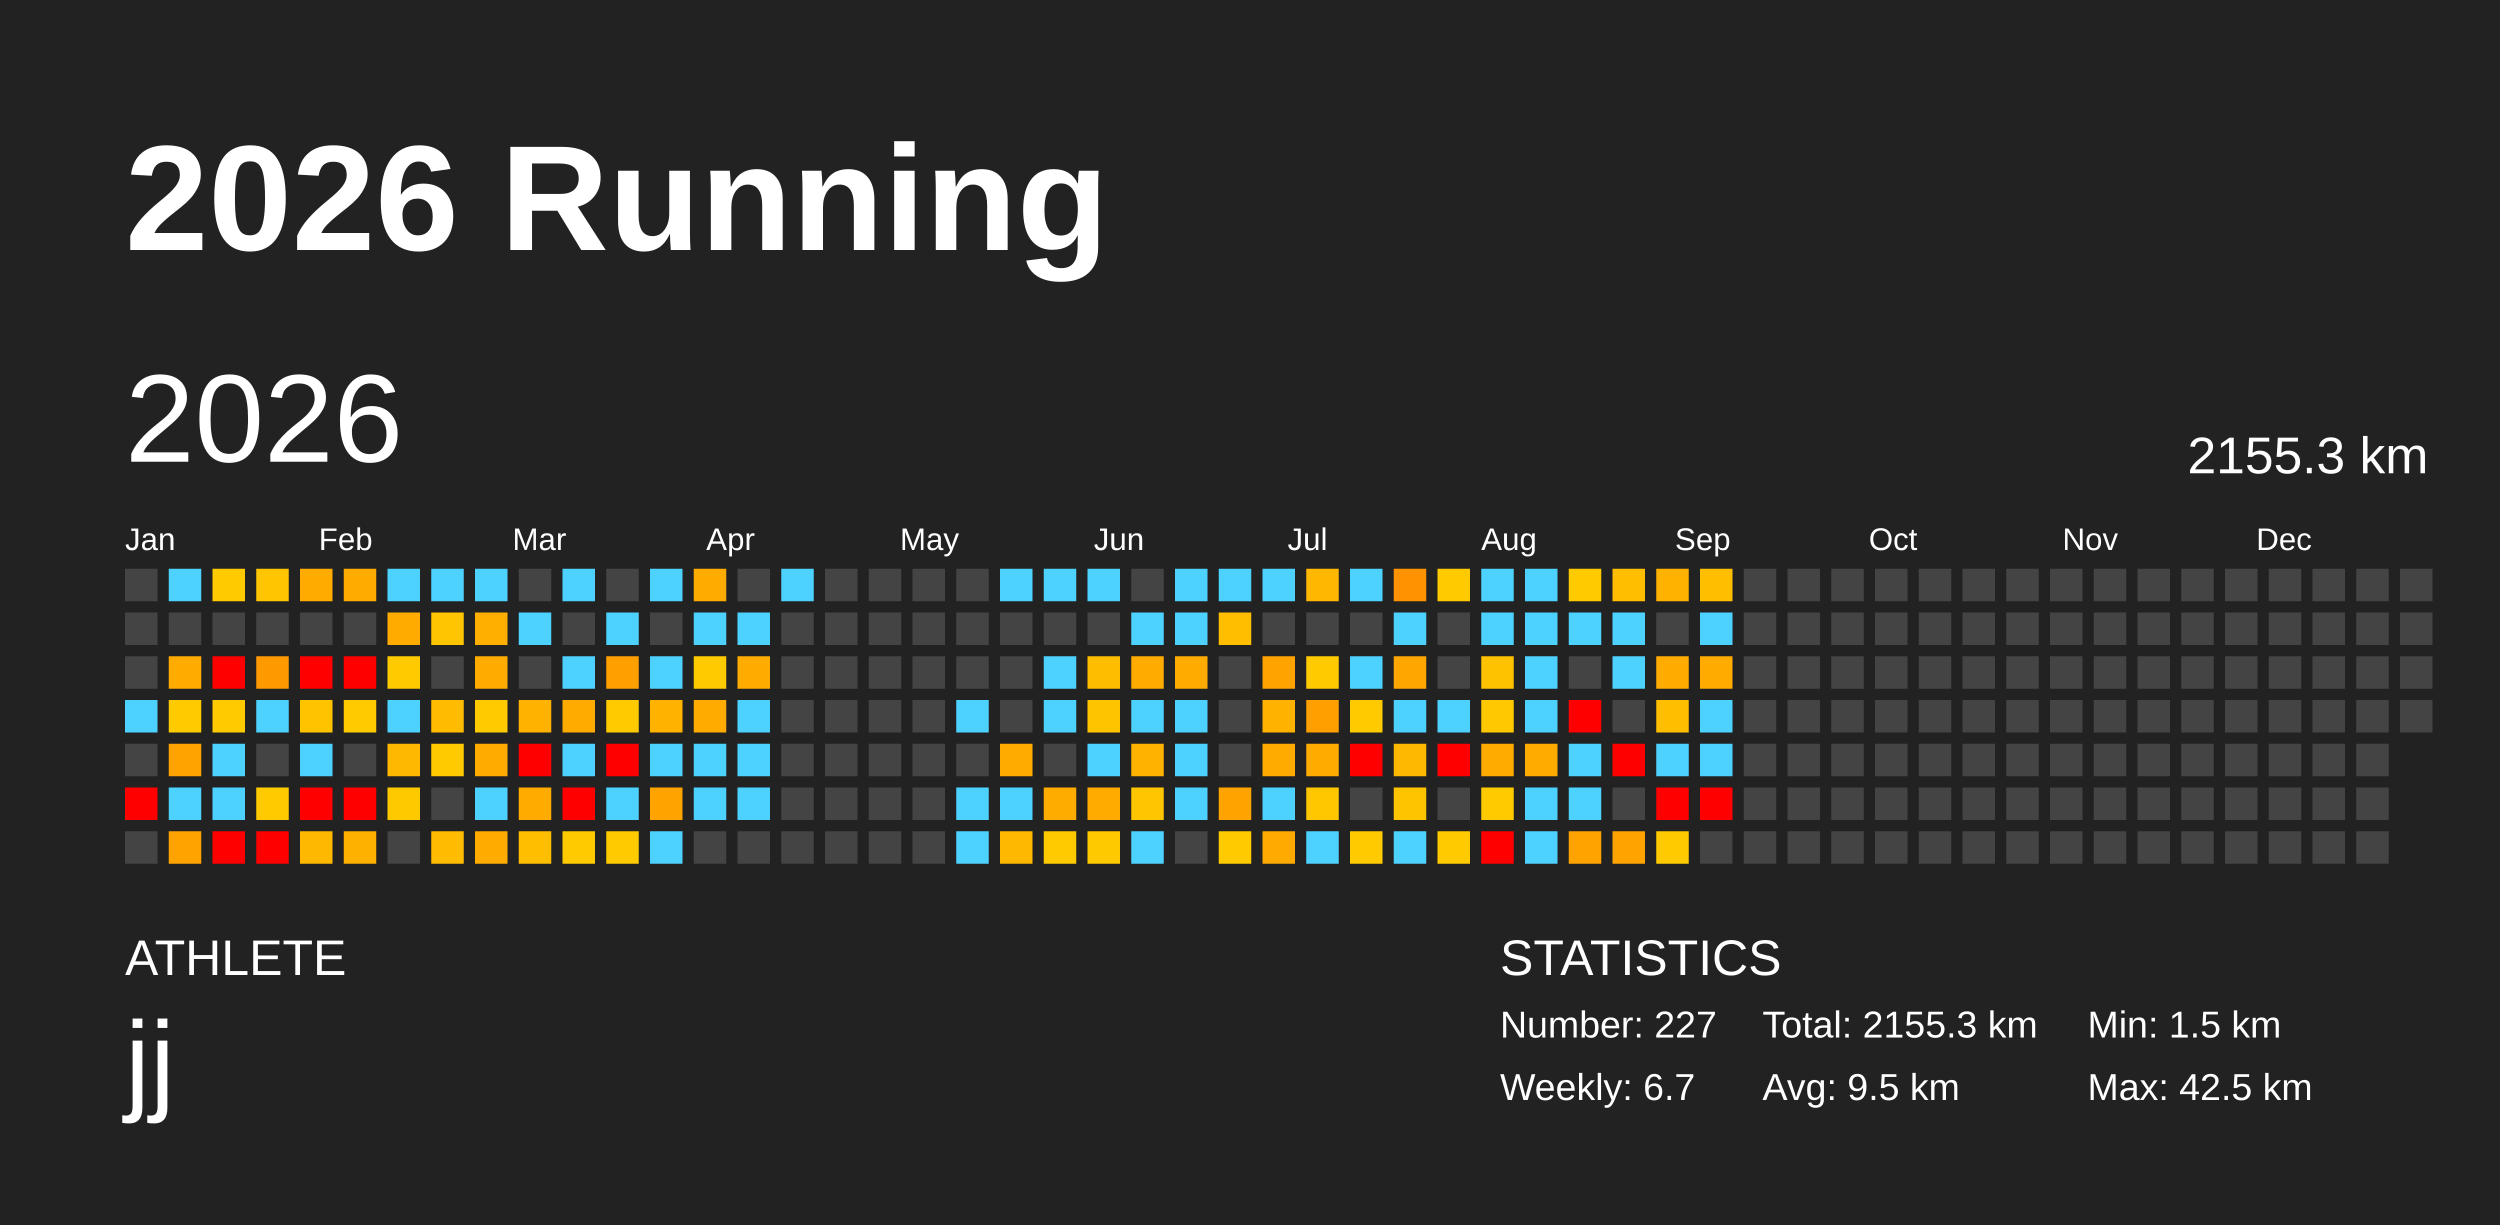
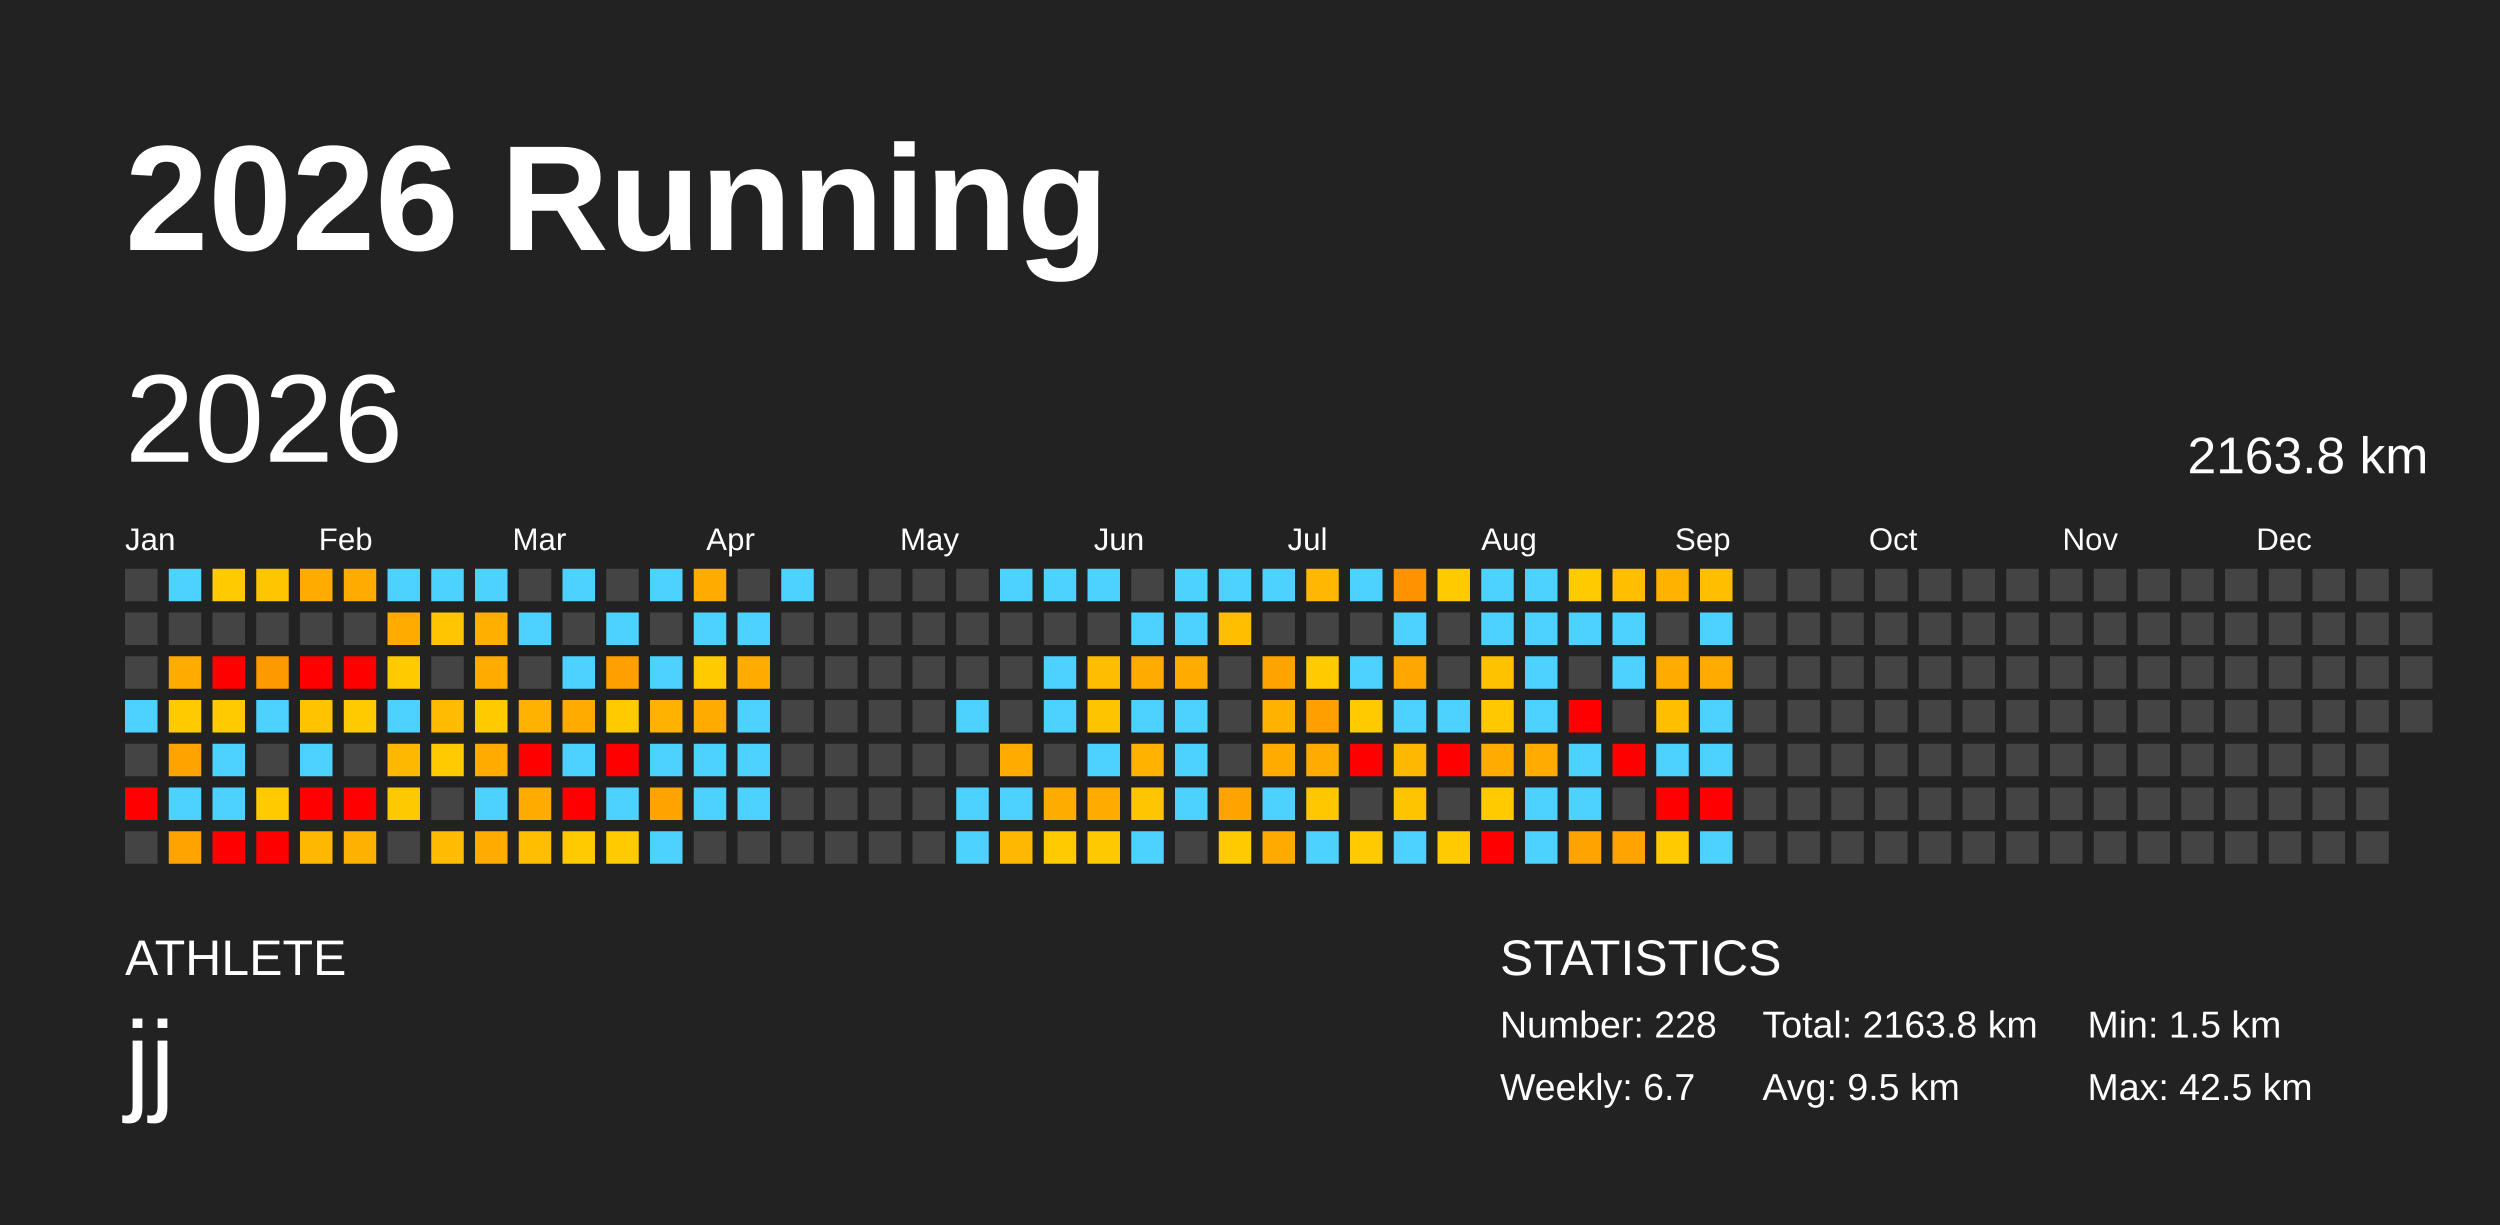
<svg xmlns="http://www.w3.org/2000/svg" baseProfile="full" height="98mm" version="1.1" viewBox="0,0,200,98" width="200mm">
  <defs />
  <rect fill="#222222" height="98" width="200" x="0" y="0" />
  <text fill="#FFFFFF" style="font-size:12px; font-family:Arial; font-weight:bold;" x="10" y="20">2026 Running</text>
  <text fill="#FFFFFF" style="font-size:4px; font-family:Arial" x="10" y="78">ATHLETE</text>
  <text fill="#FFFFFF" style="font-size:9px; font-family:Arial" x="10" y="88">jj</text>
  <text fill="#FFFFFF" style="font-size:4px; font-family:Arial" x="120" y="78">STATISTICS</text>
-   <text fill="#FFFFFF" style="font-size:3px; font-family:Arial" x="120" y="83">Number: 227</text>
+   <text fill="#FFFFFF" style="font-size:3px; font-family:Arial" x="120" y="83">Number: 228</text>
  <text fill="#FFFFFF" style="font-size:3px; font-family:Arial" x="120" y="88">Weekly: 6.7</text>
-   <text fill="#FFFFFF" style="font-size:3px; font-family:Arial" x="141" y="83">Total: 2155.3 km</text>
+   <text fill="#FFFFFF" style="font-size:3px; font-family:Arial" x="141" y="83">Total: 2163.8 km</text>
  <text fill="#FFFFFF" style="font-size:3px; font-family:Arial" x="141" y="88">Avg: 9.5 km</text>
  <text fill="#FFFFFF" style="font-size:3px; font-family:Arial" x="167" y="83">Min: 1.5 km</text>
  <text fill="#FFFFFF" style="font-size:3px; font-family:Arial" x="167" y="88">Max: 42.5 km</text>
  <text dominant-baseline="hanging" fill="#FFFFFF" style="font-size:10.0px; font-family:Arial;" x="10" y="30">2026</text>
-   <text dominant-baseline="hanging" fill="#FFFFFF" style="font-size:4.125px; font-family:Arial;" x="175" y="35">2155.3 km</text>
+   <text dominant-baseline="hanging" fill="#FFFFFF" style="font-size:4.125px; font-family:Arial;" x="175" y="35">2163.8 km</text>
  <text fill="#FFFFFF" style="font-size:2.5px; font-family:Arial" x="10.0" y="44">Jan</text>
  <text fill="#FFFFFF" style="font-size:2.5px; font-family:Arial" x="25.5" y="44">Feb</text>
  <text fill="#FFFFFF" style="font-size:2.5px; font-family:Arial" x="41.0" y="44">Mar</text>
  <text fill="#FFFFFF" style="font-size:2.5px; font-family:Arial" x="56.5" y="44">Apr</text>
  <text fill="#FFFFFF" style="font-size:2.5px; font-family:Arial" x="72.0" y="44">May</text>
  <text fill="#FFFFFF" style="font-size:2.5px; font-family:Arial" x="87.5" y="44">Jun</text>
  <text fill="#FFFFFF" style="font-size:2.5px; font-family:Arial" x="103.0" y="44">Jul</text>
  <text fill="#FFFFFF" style="font-size:2.5px; font-family:Arial" x="118.5" y="44">Aug</text>
  <text fill="#FFFFFF" style="font-size:2.5px; font-family:Arial" x="134.0" y="44">Sep</text>
  <text fill="#FFFFFF" style="font-size:2.5px; font-family:Arial" x="149.5" y="44">Oct</text>
  <text fill="#FFFFFF" style="font-size:2.5px; font-family:Arial" x="165.0" y="44">Nov</text>
  <text fill="#FFFFFF" style="font-size:2.5px; font-family:Arial" x="180.5" y="44">Dec</text>
  <rect fill="#444444" height="2.6" width="2.6" x="10.0" y="45.5" />
  <rect fill="#444444" height="2.6" width="2.6" x="10.0" y="49.0" />
  <rect fill="#444444" height="2.6" width="2.6" x="10.0" y="52.5" />
  <rect fill="#4dd2ff" height="2.6" width="2.6" x="10.0" y="56.0" />
  <rect fill="#444444" height="2.6" width="2.6" x="10.0" y="59.5" />
  <rect fill="red" height="2.6" width="2.6" x="10.0" y="63.0" />
  <rect fill="#444444" height="2.6" width="2.6" x="10.0" y="66.5" />
  <rect fill="#4dd2ff" height="2.6" width="2.6" x="13.5" y="45.5" />
  <rect fill="#444444" height="2.6" width="2.6" x="13.5" y="49.0" />
  <rect fill="#ffab00" height="2.6" width="2.6" x="13.5" y="52.5" />
  <rect fill="#ffcb00" height="2.6" width="2.6" x="13.5" y="56.0" />
  <rect fill="#ffa300" height="2.6" width="2.6" x="13.5" y="59.5" />
  <rect fill="#4dd2ff" height="2.6" width="2.6" x="13.5" y="63.0" />
  <rect fill="#ffa300" height="2.6" width="2.6" x="13.5" y="66.5" />
  <rect fill="#ffcb00" height="2.6" width="2.6" x="17.0" y="45.5" />
  <rect fill="#444444" height="2.6" width="2.6" x="17.0" y="49.0" />
  <rect fill="red" height="2.6" width="2.6" x="17.0" y="52.5" />
  <rect fill="#ffcb00" height="2.6" width="2.6" x="17.0" y="56.0" />
  <rect fill="#4dd2ff" height="2.6" width="2.6" x="17.0" y="59.5" />
  <rect fill="#4dd2ff" height="2.6" width="2.6" x="17.0" y="63.0" />
  <rect fill="red" height="2.6" width="2.6" x="17.0" y="66.5" />
  <rect fill="#ffc500" height="2.6" width="2.6" x="20.5" y="45.5" />
  <rect fill="#444444" height="2.6" width="2.6" x="20.5" y="49.0" />
  <rect fill="#ff9900" height="2.6" width="2.6" x="20.5" y="52.5" />
  <rect fill="#4dd2ff" height="2.6" width="2.6" x="20.5" y="56.0" />
  <rect fill="#444444" height="2.6" width="2.6" x="20.5" y="59.5" />
  <rect fill="#ffcb00" height="2.6" width="2.6" x="20.5" y="63.0" />
  <rect fill="red" height="2.6" width="2.6" x="20.5" y="66.5" />
  <rect fill="#ffab00" height="2.6" width="2.6" x="24.0" y="45.5" />
  <rect fill="#444444" height="2.6" width="2.6" x="24.0" y="49.0" />
  <rect fill="red" height="2.6" width="2.6" x="24.0" y="52.5" />
  <rect fill="#ffc300" height="2.6" width="2.6" x="24.0" y="56.0" />
  <rect fill="#4dd2ff" height="2.6" width="2.6" x="24.0" y="59.5" />
  <rect fill="red" height="2.6" width="2.6" x="24.0" y="63.0" />
  <rect fill="#ffb800" height="2.6" width="2.6" x="24.0" y="66.5" />
  <rect fill="#ffab00" height="2.6" width="2.6" x="27.5" y="45.5" />
  <rect fill="#444444" height="2.6" width="2.6" x="27.5" y="49.0" />
  <rect fill="red" height="2.6" width="2.6" x="27.5" y="52.5" />
  <rect fill="#ffcb00" height="2.6" width="2.6" x="27.5" y="56.0" />
  <rect fill="#444444" height="2.6" width="2.6" x="27.5" y="59.5" />
  <rect fill="red" height="2.6" width="2.6" x="27.5" y="63.0" />
  <rect fill="#ffb100" height="2.6" width="2.6" x="27.5" y="66.5" />
  <rect fill="#4dd2ff" height="2.6" width="2.6" x="31.0" y="45.5" />
  <rect fill="#ffab00" height="2.6" width="2.6" x="31.0" y="49.0" />
  <rect fill="#ffcb00" height="2.6" width="2.6" x="31.0" y="52.5" />
  <rect fill="#4dd2ff" height="2.6" width="2.6" x="31.0" y="56.0" />
  <rect fill="#ffb800" height="2.6" width="2.6" x="31.0" y="59.5" />
  <rect fill="#ffc900" height="2.6" width="2.6" x="31.0" y="63.0" />
  <rect fill="#444444" height="2.6" width="2.6" x="31.0" y="66.5" />
  <rect fill="#4dd2ff" height="2.6" width="2.6" x="34.5" y="45.5" />
  <rect fill="#ffc500" height="2.6" width="2.6" x="34.5" y="49.0" />
  <rect fill="#444444" height="2.6" width="2.6" x="34.5" y="52.5" />
  <rect fill="#ffbc00" height="2.6" width="2.6" x="34.5" y="56.0" />
  <rect fill="#ffcb00" height="2.6" width="2.6" x="34.5" y="59.5" />
  <rect fill="#444444" height="2.6" width="2.6" x="34.5" y="63.0" />
  <rect fill="#ffbc00" height="2.6" width="2.6" x="34.5" y="66.5" />
  <rect fill="#4dd2ff" height="2.6" width="2.6" x="38.0" y="45.5" />
  <rect fill="#ffaf00" height="2.6" width="2.6" x="38.0" y="49.0" />
  <rect fill="#ffab00" height="2.6" width="2.6" x="38.0" y="52.5" />
  <rect fill="#ffcb00" height="2.6" width="2.6" x="38.0" y="56.0" />
  <rect fill="#ffab00" height="2.6" width="2.6" x="38.0" y="59.5" />
  <rect fill="#4dd2ff" height="2.6" width="2.6" x="38.0" y="63.0" />
  <rect fill="#ffab00" height="2.6" width="2.6" x="38.0" y="66.5" />
  <rect fill="#444444" height="2.6" width="2.6" x="41.5" y="45.5" />
  <rect fill="#4dd2ff" height="2.6" width="2.6" x="41.5" y="49.0" />
  <rect fill="#444444" height="2.6" width="2.6" x="41.5" y="52.5" />
  <rect fill="#ffb200" height="2.6" width="2.6" x="41.5" y="56.0" />
  <rect fill="red" height="2.6" width="2.6" x="41.5" y="59.5" />
  <rect fill="#ffab00" height="2.6" width="2.6" x="41.5" y="63.0" />
  <rect fill="#ffbf00" height="2.6" width="2.6" x="41.5" y="66.5" />
  <rect fill="#4dd2ff" height="2.6" width="2.6" x="45.0" y="45.5" />
  <rect fill="#444444" height="2.6" width="2.6" x="45.0" y="49.0" />
  <rect fill="#4dd2ff" height="2.6" width="2.6" x="45.0" y="52.5" />
  <rect fill="#ffab00" height="2.6" width="2.6" x="45.0" y="56.0" />
  <rect fill="#4dd2ff" height="2.6" width="2.6" x="45.0" y="59.5" />
  <rect fill="red" height="2.6" width="2.6" x="45.0" y="63.0" />
  <rect fill="#ffcb00" height="2.6" width="2.6" x="45.0" y="66.5" />
  <rect fill="#444444" height="2.6" width="2.6" x="48.5" y="45.5" />
  <rect fill="#4dd2ff" height="2.6" width="2.6" x="48.5" y="49.0" />
  <rect fill="#ff9f00" height="2.6" width="2.6" x="48.5" y="52.5" />
  <rect fill="#ffcb00" height="2.6" width="2.6" x="48.5" y="56.0" />
  <rect fill="red" height="2.6" width="2.6" x="48.5" y="59.5" />
  <rect fill="#4dd2ff" height="2.6" width="2.6" x="48.5" y="63.0" />
  <rect fill="#ffcb00" height="2.6" width="2.6" x="48.5" y="66.5" />
  <rect fill="#4dd2ff" height="2.6" width="2.6" x="52.0" y="45.5" />
  <rect fill="#444444" height="2.6" width="2.6" x="52.0" y="49.0" />
  <rect fill="#4dd2ff" height="2.6" width="2.6" x="52.0" y="52.5" />
  <rect fill="#ffb200" height="2.6" width="2.6" x="52.0" y="56.0" />
  <rect fill="#4dd2ff" height="2.6" width="2.6" x="52.0" y="59.5" />
  <rect fill="#ffa300" height="2.6" width="2.6" x="52.0" y="63.0" />
  <rect fill="#4dd2ff" height="2.6" width="2.6" x="52.0" y="66.5" />
  <rect fill="#ffab00" height="2.6" width="2.6" x="55.5" y="45.5" />
  <rect fill="#4dd2ff" height="2.6" width="2.6" x="55.5" y="49.0" />
  <rect fill="#ffcb00" height="2.6" width="2.6" x="55.5" y="52.5" />
  <rect fill="#ffab00" height="2.6" width="2.6" x="55.5" y="56.0" />
  <rect fill="#4dd2ff" height="2.6" width="2.6" x="55.5" y="59.5" />
  <rect fill="#4dd2ff" height="2.6" width="2.6" x="55.5" y="63.0" />
  <rect fill="#444444" height="2.6" width="2.6" x="55.5" y="66.5" />
  <rect fill="#444444" height="2.6" width="2.6" x="59.0" y="45.5" />
  <rect fill="#4dd2ff" height="2.6" width="2.6" x="59.0" y="49.0" />
  <rect fill="#ffab00" height="2.6" width="2.6" x="59.0" y="52.5" />
  <rect fill="#4dd2ff" height="2.6" width="2.6" x="59.0" y="56.0" />
  <rect fill="#4dd2ff" height="2.6" width="2.6" x="59.0" y="59.5" />
  <rect fill="#4dd2ff" height="2.6" width="2.6" x="59.0" y="63.0" />
  <rect fill="#444444" height="2.6" width="2.6" x="59.0" y="66.5" />
  <rect fill="#4dd2ff" height="2.6" width="2.6" x="62.5" y="45.5" />
  <rect fill="#444444" height="2.6" width="2.6" x="62.5" y="49.0" />
  <rect fill="#444444" height="2.6" width="2.6" x="62.5" y="52.5" />
  <rect fill="#444444" height="2.6" width="2.6" x="62.5" y="56.0" />
  <rect fill="#444444" height="2.6" width="2.6" x="62.5" y="59.5" />
  <rect fill="#444444" height="2.6" width="2.6" x="62.5" y="63.0" />
  <rect fill="#444444" height="2.6" width="2.6" x="62.5" y="66.5" />
  <rect fill="#444444" height="2.6" width="2.6" x="66.0" y="45.5" />
  <rect fill="#444444" height="2.6" width="2.6" x="66.0" y="49.0" />
  <rect fill="#444444" height="2.6" width="2.6" x="66.0" y="52.5" />
  <rect fill="#444444" height="2.6" width="2.6" x="66.0" y="56.0" />
  <rect fill="#444444" height="2.6" width="2.6" x="66.0" y="59.5" />
  <rect fill="#444444" height="2.6" width="2.6" x="66.0" y="63.0" />
  <rect fill="#444444" height="2.6" width="2.6" x="66.0" y="66.5" />
  <rect fill="#444444" height="2.6" width="2.6" x="69.5" y="45.5" />
  <rect fill="#444444" height="2.6" width="2.6" x="69.5" y="49.0" />
  <rect fill="#444444" height="2.6" width="2.6" x="69.5" y="52.5" />
  <rect fill="#444444" height="2.6" width="2.6" x="69.5" y="56.0" />
  <rect fill="#444444" height="2.6" width="2.6" x="69.5" y="59.5" />
  <rect fill="#444444" height="2.6" width="2.6" x="69.5" y="63.0" />
  <rect fill="#444444" height="2.6" width="2.6" x="69.5" y="66.5" />
  <rect fill="#444444" height="2.6" width="2.6" x="73.0" y="45.5" />
  <rect fill="#444444" height="2.6" width="2.6" x="73.0" y="49.0" />
  <rect fill="#444444" height="2.6" width="2.6" x="73.0" y="52.5" />
  <rect fill="#444444" height="2.6" width="2.6" x="73.0" y="56.0" />
  <rect fill="#444444" height="2.6" width="2.6" x="73.0" y="59.5" />
  <rect fill="#444444" height="2.6" width="2.6" x="73.0" y="63.0" />
  <rect fill="#444444" height="2.6" width="2.6" x="73.0" y="66.5" />
  <rect fill="#444444" height="2.6" width="2.6" x="76.5" y="45.5" />
  <rect fill="#444444" height="2.6" width="2.6" x="76.5" y="49.0" />
  <rect fill="#444444" height="2.6" width="2.6" x="76.5" y="52.5" />
  <rect fill="#4dd2ff" height="2.6" width="2.6" x="76.5" y="56.0" />
  <rect fill="#444444" height="2.6" width="2.6" x="76.5" y="59.5" />
  <rect fill="#4dd2ff" height="2.6" width="2.6" x="76.5" y="63.0" />
  <rect fill="#4dd2ff" height="2.6" width="2.6" x="76.5" y="66.5" />
  <rect fill="#4dd2ff" height="2.6" width="2.6" x="80.0" y="45.5" />
  <rect fill="#444444" height="2.6" width="2.6" x="80.0" y="49.0" />
  <rect fill="#444444" height="2.6" width="2.6" x="80.0" y="52.5" />
  <rect fill="#444444" height="2.6" width="2.6" x="80.0" y="56.0" />
  <rect fill="#ffab00" height="2.6" width="2.6" x="80.0" y="59.5" />
  <rect fill="#4dd2ff" height="2.6" width="2.6" x="80.0" y="63.0" />
  <rect fill="#ffb800" height="2.6" width="2.6" x="80.0" y="66.5" />
  <rect fill="#4dd2ff" height="2.6" width="2.6" x="83.5" y="45.5" />
  <rect fill="#444444" height="2.6" width="2.6" x="83.5" y="49.0" />
  <rect fill="#4dd2ff" height="2.6" width="2.6" x="83.5" y="52.5" />
  <rect fill="#4dd2ff" height="2.6" width="2.6" x="83.5" y="56.0" />
  <rect fill="#444444" height="2.6" width="2.6" x="83.5" y="59.5" />
  <rect fill="#ffac00" height="2.6" width="2.6" x="83.5" y="63.0" />
  <rect fill="#ffcb00" height="2.6" width="2.6" x="83.5" y="66.5" />
  <rect fill="#4dd2ff" height="2.6" width="2.6" x="87.0" y="45.5" />
  <rect fill="#444444" height="2.6" width="2.6" x="87.0" y="49.0" />
  <rect fill="#ffbd00" height="2.6" width="2.6" x="87.0" y="52.5" />
  <rect fill="#ffc400" height="2.6" width="2.6" x="87.0" y="56.0" />
  <rect fill="#4dd2ff" height="2.6" width="2.6" x="87.0" y="59.5" />
  <rect fill="#ffab00" height="2.6" width="2.6" x="87.0" y="63.0" />
  <rect fill="#ffc900" height="2.6" width="2.6" x="87.0" y="66.5" />
  <rect fill="#444444" height="2.6" width="2.6" x="90.5" y="45.5" />
  <rect fill="#4dd2ff" height="2.6" width="2.6" x="90.5" y="49.0" />
  <rect fill="#ffab00" height="2.6" width="2.6" x="90.5" y="52.5" />
  <rect fill="#4dd2ff" height="2.6" width="2.6" x="90.5" y="56.0" />
  <rect fill="#ffb200" height="2.6" width="2.6" x="90.5" y="59.5" />
  <rect fill="#ffc500" height="2.6" width="2.6" x="90.5" y="63.0" />
  <rect fill="#4dd2ff" height="2.6" width="2.6" x="90.5" y="66.5" />
  <rect fill="#4dd2ff" height="2.6" width="2.6" x="94.0" y="45.5" />
  <rect fill="#4dd2ff" height="2.6" width="2.6" x="94.0" y="49.0" />
  <rect fill="#ffab00" height="2.6" width="2.6" x="94.0" y="52.5" />
  <rect fill="#4dd2ff" height="2.6" width="2.6" x="94.0" y="56.0" />
  <rect fill="#4dd2ff" height="2.6" width="2.6" x="94.0" y="59.5" />
  <rect fill="#4dd2ff" height="2.6" width="2.6" x="94.0" y="63.0" />
  <rect fill="#444444" height="2.6" width="2.6" x="94.0" y="66.5" />
  <rect fill="#4dd2ff" height="2.6" width="2.6" x="97.5" y="45.5" />
  <rect fill="#ffbf00" height="2.6" width="2.6" x="97.5" y="49.0" />
  <rect fill="#444444" height="2.6" width="2.6" x="97.5" y="52.5" />
  <rect fill="#444444" height="2.6" width="2.6" x="97.5" y="56.0" />
  <rect fill="#444444" height="2.6" width="2.6" x="97.5" y="59.5" />
  <rect fill="#ffa300" height="2.6" width="2.6" x="97.5" y="63.0" />
  <rect fill="#ffcb00" height="2.6" width="2.6" x="97.5" y="66.5" />
  <rect fill="#4dd2ff" height="2.6" width="2.6" x="101.0" y="45.5" />
  <rect fill="#444444" height="2.6" width="2.6" x="101.0" y="49.0" />
  <rect fill="#ffa300" height="2.6" width="2.6" x="101.0" y="52.5" />
  <rect fill="#ffb200" height="2.6" width="2.6" x="101.0" y="56.0" />
  <rect fill="#ffab00" height="2.6" width="2.6" x="101.0" y="59.5" />
  <rect fill="#4dd2ff" height="2.6" width="2.6" x="101.0" y="63.0" />
  <rect fill="#ffaa00" height="2.6" width="2.6" x="101.0" y="66.5" />
  <rect fill="#ffb700" height="2.6" width="2.6" x="104.5" y="45.5" />
  <rect fill="#444444" height="2.6" width="2.6" x="104.5" y="49.0" />
  <rect fill="#ffcb00" height="2.6" width="2.6" x="104.5" y="52.5" />
  <rect fill="#ff9f00" height="2.6" width="2.6" x="104.5" y="56.0" />
  <rect fill="#ffab00" height="2.6" width="2.6" x="104.5" y="59.5" />
  <rect fill="#ffc700" height="2.6" width="2.6" x="104.5" y="63.0" />
  <rect fill="#4dd2ff" height="2.6" width="2.6" x="104.5" y="66.5" />
  <rect fill="#4dd2ff" height="2.6" width="2.6" x="108.0" y="45.5" />
  <rect fill="#444444" height="2.6" width="2.6" x="108.0" y="49.0" />
  <rect fill="#4dd2ff" height="2.6" width="2.6" x="108.0" y="52.5" />
  <rect fill="#ffcb00" height="2.6" width="2.6" x="108.0" y="56.0" />
  <rect fill="red" height="2.6" width="2.6" x="108.0" y="59.5" />
  <rect fill="#444444" height="2.6" width="2.6" x="108.0" y="63.0" />
  <rect fill="#ffcb00" height="2.6" width="2.6" x="108.0" y="66.5" />
  <rect fill="#ff9200" height="2.6" width="2.6" x="111.5" y="45.5" />
  <rect fill="#4dd2ff" height="2.6" width="2.6" x="111.5" y="49.0" />
  <rect fill="#ffa600" height="2.6" width="2.6" x="111.5" y="52.5" />
  <rect fill="#4dd2ff" height="2.6" width="2.6" x="111.5" y="56.0" />
  <rect fill="#ffb800" height="2.6" width="2.6" x="111.5" y="59.5" />
  <rect fill="#ffc400" height="2.6" width="2.6" x="111.5" y="63.0" />
  <rect fill="#4dd2ff" height="2.6" width="2.6" x="111.5" y="66.5" />
  <rect fill="#ffcb00" height="2.6" width="2.6" x="115.0" y="45.5" />
  <rect fill="#444444" height="2.6" width="2.6" x="115.0" y="49.0" />
  <rect fill="#444444" height="2.6" width="2.6" x="115.0" y="52.5" />
  <rect fill="#4dd2ff" height="2.6" width="2.6" x="115.0" y="56.0" />
  <rect fill="red" height="2.6" width="2.6" x="115.0" y="59.5" />
  <rect fill="#444444" height="2.6" width="2.6" x="115.0" y="63.0" />
  <rect fill="#ffca00" height="2.6" width="2.6" x="115.0" y="66.5" />
  <rect fill="#4dd2ff" height="2.6" width="2.6" x="118.5" y="45.5" />
  <rect fill="#4dd2ff" height="2.6" width="2.6" x="118.5" y="49.0" />
  <rect fill="#ffc200" height="2.6" width="2.6" x="118.5" y="52.5" />
  <rect fill="#ffc800" height="2.6" width="2.6" x="118.5" y="56.0" />
  <rect fill="#ffab00" height="2.6" width="2.6" x="118.5" y="59.5" />
  <rect fill="#ffcb00" height="2.6" width="2.6" x="118.5" y="63.0" />
  <rect fill="red" height="2.6" width="2.6" x="118.5" y="66.5" />
  <rect fill="#4dd2ff" height="2.6" width="2.6" x="122.0" y="45.5" />
  <rect fill="#4dd2ff" height="2.6" width="2.6" x="122.0" y="49.0" />
  <rect fill="#4dd2ff" height="2.6" width="2.6" x="122.0" y="52.5" />
  <rect fill="#4dd2ff" height="2.6" width="2.6" x="122.0" y="56.0" />
  <rect fill="#ffab00" height="2.6" width="2.6" x="122.0" y="59.5" />
  <rect fill="#4dd2ff" height="2.6" width="2.6" x="122.0" y="63.0" />
  <rect fill="#4dd2ff" height="2.6" width="2.6" x="122.0" y="66.5" />
  <rect fill="#ffca00" height="2.6" width="2.6" x="125.5" y="45.5" />
  <rect fill="#4dd2ff" height="2.6" width="2.6" x="125.5" y="49.0" />
  <rect fill="#444444" height="2.6" width="2.6" x="125.5" y="52.5" />
  <rect fill="red" height="2.6" width="2.6" x="125.5" y="56.0" />
  <rect fill="#4dd2ff" height="2.6" width="2.6" x="125.5" y="59.5" />
  <rect fill="#4dd2ff" height="2.6" width="2.6" x="125.5" y="63.0" />
  <rect fill="#ffa300" height="2.6" width="2.6" x="125.5" y="66.5" />
  <rect fill="#ffbf00" height="2.6" width="2.6" x="129.0" y="45.5" />
  <rect fill="#4dd2ff" height="2.6" width="2.6" x="129.0" y="49.0" />
  <rect fill="#4dd2ff" height="2.6" width="2.6" x="129.0" y="52.5" />
  <rect fill="#444444" height="2.6" width="2.6" x="129.0" y="56.0" />
  <rect fill="red" height="2.6" width="2.6" x="129.0" y="59.5" />
  <rect fill="#444444" height="2.6" width="2.6" x="129.0" y="63.0" />
  <rect fill="#ffa300" height="2.6" width="2.6" x="129.0" y="66.5" />
  <rect fill="#ffb200" height="2.6" width="2.6" x="132.5" y="45.5" />
  <rect fill="#444444" height="2.6" width="2.6" x="132.5" y="49.0" />
  <rect fill="#ffab00" height="2.6" width="2.6" x="132.5" y="52.5" />
  <rect fill="#ffbe00" height="2.6" width="2.6" x="132.5" y="56.0" />
  <rect fill="#4dd2ff" height="2.6" width="2.6" x="132.5" y="59.5" />
  <rect fill="red" height="2.6" width="2.6" x="132.5" y="63.0" />
  <rect fill="#ffcb00" height="2.6" width="2.6" x="132.5" y="66.5" />
  <rect fill="#ffbf00" height="2.6" width="2.6" x="136.0" y="45.5" />
  <rect fill="#4dd2ff" height="2.6" width="2.6" x="136.0" y="49.0" />
  <rect fill="#ffab00" height="2.6" width="2.6" x="136.0" y="52.5" />
  <rect fill="#4dd2ff" height="2.6" width="2.6" x="136.0" y="56.0" />
  <rect fill="#4dd2ff" height="2.6" width="2.6" x="136.0" y="59.5" />
  <rect fill="red" height="2.6" width="2.6" x="136.0" y="63.0" />
-   <rect fill="#444444" height="2.6" width="2.6" x="136.0" y="66.5" />
+   <rect fill="#4dd2ff" height="2.6" width="2.6" x="136.0" y="66.5" />
  <rect fill="#444444" height="2.6" width="2.6" x="139.5" y="45.5" />
  <rect fill="#444444" height="2.6" width="2.6" x="139.5" y="49.0" />
  <rect fill="#444444" height="2.6" width="2.6" x="139.5" y="52.5" />
  <rect fill="#444444" height="2.6" width="2.6" x="139.5" y="56.0" />
  <rect fill="#444444" height="2.6" width="2.6" x="139.5" y="59.5" />
  <rect fill="#444444" height="2.6" width="2.6" x="139.5" y="63.0" />
  <rect fill="#444444" height="2.6" width="2.6" x="139.5" y="66.5" />
  <rect fill="#444444" height="2.6" width="2.6" x="143.0" y="45.5" />
  <rect fill="#444444" height="2.6" width="2.6" x="143.0" y="49.0" />
  <rect fill="#444444" height="2.6" width="2.6" x="143.0" y="52.5" />
  <rect fill="#444444" height="2.6" width="2.6" x="143.0" y="56.0" />
  <rect fill="#444444" height="2.6" width="2.6" x="143.0" y="59.5" />
  <rect fill="#444444" height="2.6" width="2.6" x="143.0" y="63.0" />
  <rect fill="#444444" height="2.6" width="2.6" x="143.0" y="66.5" />
  <rect fill="#444444" height="2.6" width="2.6" x="146.5" y="45.5" />
  <rect fill="#444444" height="2.6" width="2.6" x="146.5" y="49.0" />
  <rect fill="#444444" height="2.6" width="2.6" x="146.5" y="52.5" />
  <rect fill="#444444" height="2.6" width="2.6" x="146.5" y="56.0" />
  <rect fill="#444444" height="2.6" width="2.6" x="146.5" y="59.5" />
  <rect fill="#444444" height="2.6" width="2.6" x="146.5" y="63.0" />
  <rect fill="#444444" height="2.6" width="2.6" x="146.5" y="66.5" />
  <rect fill="#444444" height="2.6" width="2.6" x="150.0" y="45.5" />
  <rect fill="#444444" height="2.6" width="2.6" x="150.0" y="49.0" />
  <rect fill="#444444" height="2.6" width="2.6" x="150.0" y="52.5" />
  <rect fill="#444444" height="2.6" width="2.6" x="150.0" y="56.0" />
  <rect fill="#444444" height="2.6" width="2.6" x="150.0" y="59.5" />
  <rect fill="#444444" height="2.6" width="2.6" x="150.0" y="63.0" />
  <rect fill="#444444" height="2.6" width="2.6" x="150.0" y="66.5" />
  <rect fill="#444444" height="2.6" width="2.6" x="153.5" y="45.5" />
  <rect fill="#444444" height="2.6" width="2.6" x="153.5" y="49.0" />
  <rect fill="#444444" height="2.6" width="2.6" x="153.5" y="52.5" />
  <rect fill="#444444" height="2.6" width="2.6" x="153.5" y="56.0" />
  <rect fill="#444444" height="2.6" width="2.6" x="153.5" y="59.5" />
  <rect fill="#444444" height="2.6" width="2.6" x="153.5" y="63.0" />
  <rect fill="#444444" height="2.6" width="2.6" x="153.5" y="66.5" />
  <rect fill="#444444" height="2.6" width="2.6" x="157.0" y="45.5" />
  <rect fill="#444444" height="2.6" width="2.6" x="157.0" y="49.0" />
  <rect fill="#444444" height="2.6" width="2.6" x="157.0" y="52.5" />
  <rect fill="#444444" height="2.6" width="2.6" x="157.0" y="56.0" />
  <rect fill="#444444" height="2.6" width="2.6" x="157.0" y="59.5" />
  <rect fill="#444444" height="2.6" width="2.6" x="157.0" y="63.0" />
  <rect fill="#444444" height="2.6" width="2.6" x="157.0" y="66.5" />
  <rect fill="#444444" height="2.6" width="2.6" x="160.5" y="45.5" />
  <rect fill="#444444" height="2.6" width="2.6" x="160.5" y="49.0" />
  <rect fill="#444444" height="2.6" width="2.6" x="160.5" y="52.5" />
  <rect fill="#444444" height="2.6" width="2.6" x="160.5" y="56.0" />
  <rect fill="#444444" height="2.6" width="2.6" x="160.5" y="59.5" />
  <rect fill="#444444" height="2.6" width="2.6" x="160.5" y="63.0" />
  <rect fill="#444444" height="2.6" width="2.6" x="160.5" y="66.5" />
  <rect fill="#444444" height="2.6" width="2.6" x="164.0" y="45.5" />
  <rect fill="#444444" height="2.6" width="2.6" x="164.0" y="49.0" />
  <rect fill="#444444" height="2.6" width="2.6" x="164.0" y="52.5" />
  <rect fill="#444444" height="2.6" width="2.6" x="164.0" y="56.0" />
  <rect fill="#444444" height="2.6" width="2.6" x="164.0" y="59.5" />
  <rect fill="#444444" height="2.6" width="2.6" x="164.0" y="63.0" />
  <rect fill="#444444" height="2.6" width="2.6" x="164.0" y="66.5" />
  <rect fill="#444444" height="2.6" width="2.6" x="167.5" y="45.5" />
  <rect fill="#444444" height="2.6" width="2.6" x="167.5" y="49.0" />
  <rect fill="#444444" height="2.6" width="2.6" x="167.5" y="52.5" />
  <rect fill="#444444" height="2.6" width="2.6" x="167.5" y="56.0" />
  <rect fill="#444444" height="2.6" width="2.6" x="167.5" y="59.5" />
  <rect fill="#444444" height="2.6" width="2.6" x="167.5" y="63.0" />
  <rect fill="#444444" height="2.6" width="2.6" x="167.5" y="66.5" />
  <rect fill="#444444" height="2.6" width="2.6" x="171.0" y="45.5" />
  <rect fill="#444444" height="2.6" width="2.6" x="171.0" y="49.0" />
  <rect fill="#444444" height="2.6" width="2.6" x="171.0" y="52.5" />
  <rect fill="#444444" height="2.6" width="2.6" x="171.0" y="56.0" />
  <rect fill="#444444" height="2.6" width="2.6" x="171.0" y="59.5" />
  <rect fill="#444444" height="2.6" width="2.6" x="171.0" y="63.0" />
  <rect fill="#444444" height="2.6" width="2.6" x="171.0" y="66.5" />
  <rect fill="#444444" height="2.6" width="2.6" x="174.5" y="45.5" />
  <rect fill="#444444" height="2.6" width="2.6" x="174.5" y="49.0" />
  <rect fill="#444444" height="2.6" width="2.6" x="174.5" y="52.5" />
  <rect fill="#444444" height="2.6" width="2.6" x="174.5" y="56.0" />
  <rect fill="#444444" height="2.6" width="2.6" x="174.5" y="59.5" />
  <rect fill="#444444" height="2.6" width="2.6" x="174.5" y="63.0" />
  <rect fill="#444444" height="2.6" width="2.6" x="174.5" y="66.5" />
  <rect fill="#444444" height="2.6" width="2.6" x="178.0" y="45.5" />
  <rect fill="#444444" height="2.6" width="2.6" x="178.0" y="49.0" />
  <rect fill="#444444" height="2.6" width="2.6" x="178.0" y="52.5" />
  <rect fill="#444444" height="2.6" width="2.6" x="178.0" y="56.0" />
  <rect fill="#444444" height="2.6" width="2.6" x="178.0" y="59.5" />
  <rect fill="#444444" height="2.6" width="2.6" x="178.0" y="63.0" />
  <rect fill="#444444" height="2.6" width="2.6" x="178.0" y="66.5" />
  <rect fill="#444444" height="2.6" width="2.6" x="181.5" y="45.5" />
  <rect fill="#444444" height="2.6" width="2.6" x="181.5" y="49.0" />
  <rect fill="#444444" height="2.6" width="2.6" x="181.5" y="52.5" />
  <rect fill="#444444" height="2.6" width="2.6" x="181.5" y="56.0" />
  <rect fill="#444444" height="2.6" width="2.6" x="181.5" y="59.5" />
  <rect fill="#444444" height="2.6" width="2.6" x="181.5" y="63.0" />
  <rect fill="#444444" height="2.6" width="2.6" x="181.5" y="66.5" />
  <rect fill="#444444" height="2.6" width="2.6" x="185.0" y="45.5" />
  <rect fill="#444444" height="2.6" width="2.6" x="185.0" y="49.0" />
  <rect fill="#444444" height="2.6" width="2.6" x="185.0" y="52.5" />
  <rect fill="#444444" height="2.6" width="2.6" x="185.0" y="56.0" />
  <rect fill="#444444" height="2.6" width="2.6" x="185.0" y="59.5" />
  <rect fill="#444444" height="2.6" width="2.6" x="185.0" y="63.0" />
  <rect fill="#444444" height="2.6" width="2.6" x="185.0" y="66.5" />
  <rect fill="#444444" height="2.6" width="2.6" x="188.5" y="45.5" />
  <rect fill="#444444" height="2.6" width="2.6" x="188.5" y="49.0" />
  <rect fill="#444444" height="2.6" width="2.6" x="188.5" y="52.5" />
  <rect fill="#444444" height="2.6" width="2.6" x="188.5" y="56.0" />
  <rect fill="#444444" height="2.6" width="2.6" x="188.5" y="59.5" />
  <rect fill="#444444" height="2.6" width="2.6" x="188.5" y="63.0" />
  <rect fill="#444444" height="2.6" width="2.6" x="188.5" y="66.5" />
  <rect fill="#444444" height="2.6" width="2.6" x="192.0" y="45.5" />
  <rect fill="#444444" height="2.6" width="2.6" x="192.0" y="49.0" />
  <rect fill="#444444" height="2.6" width="2.6" x="192.0" y="52.5" />
  <rect fill="#444444" height="2.6" width="2.6" x="192.0" y="56.0" />
</svg>
